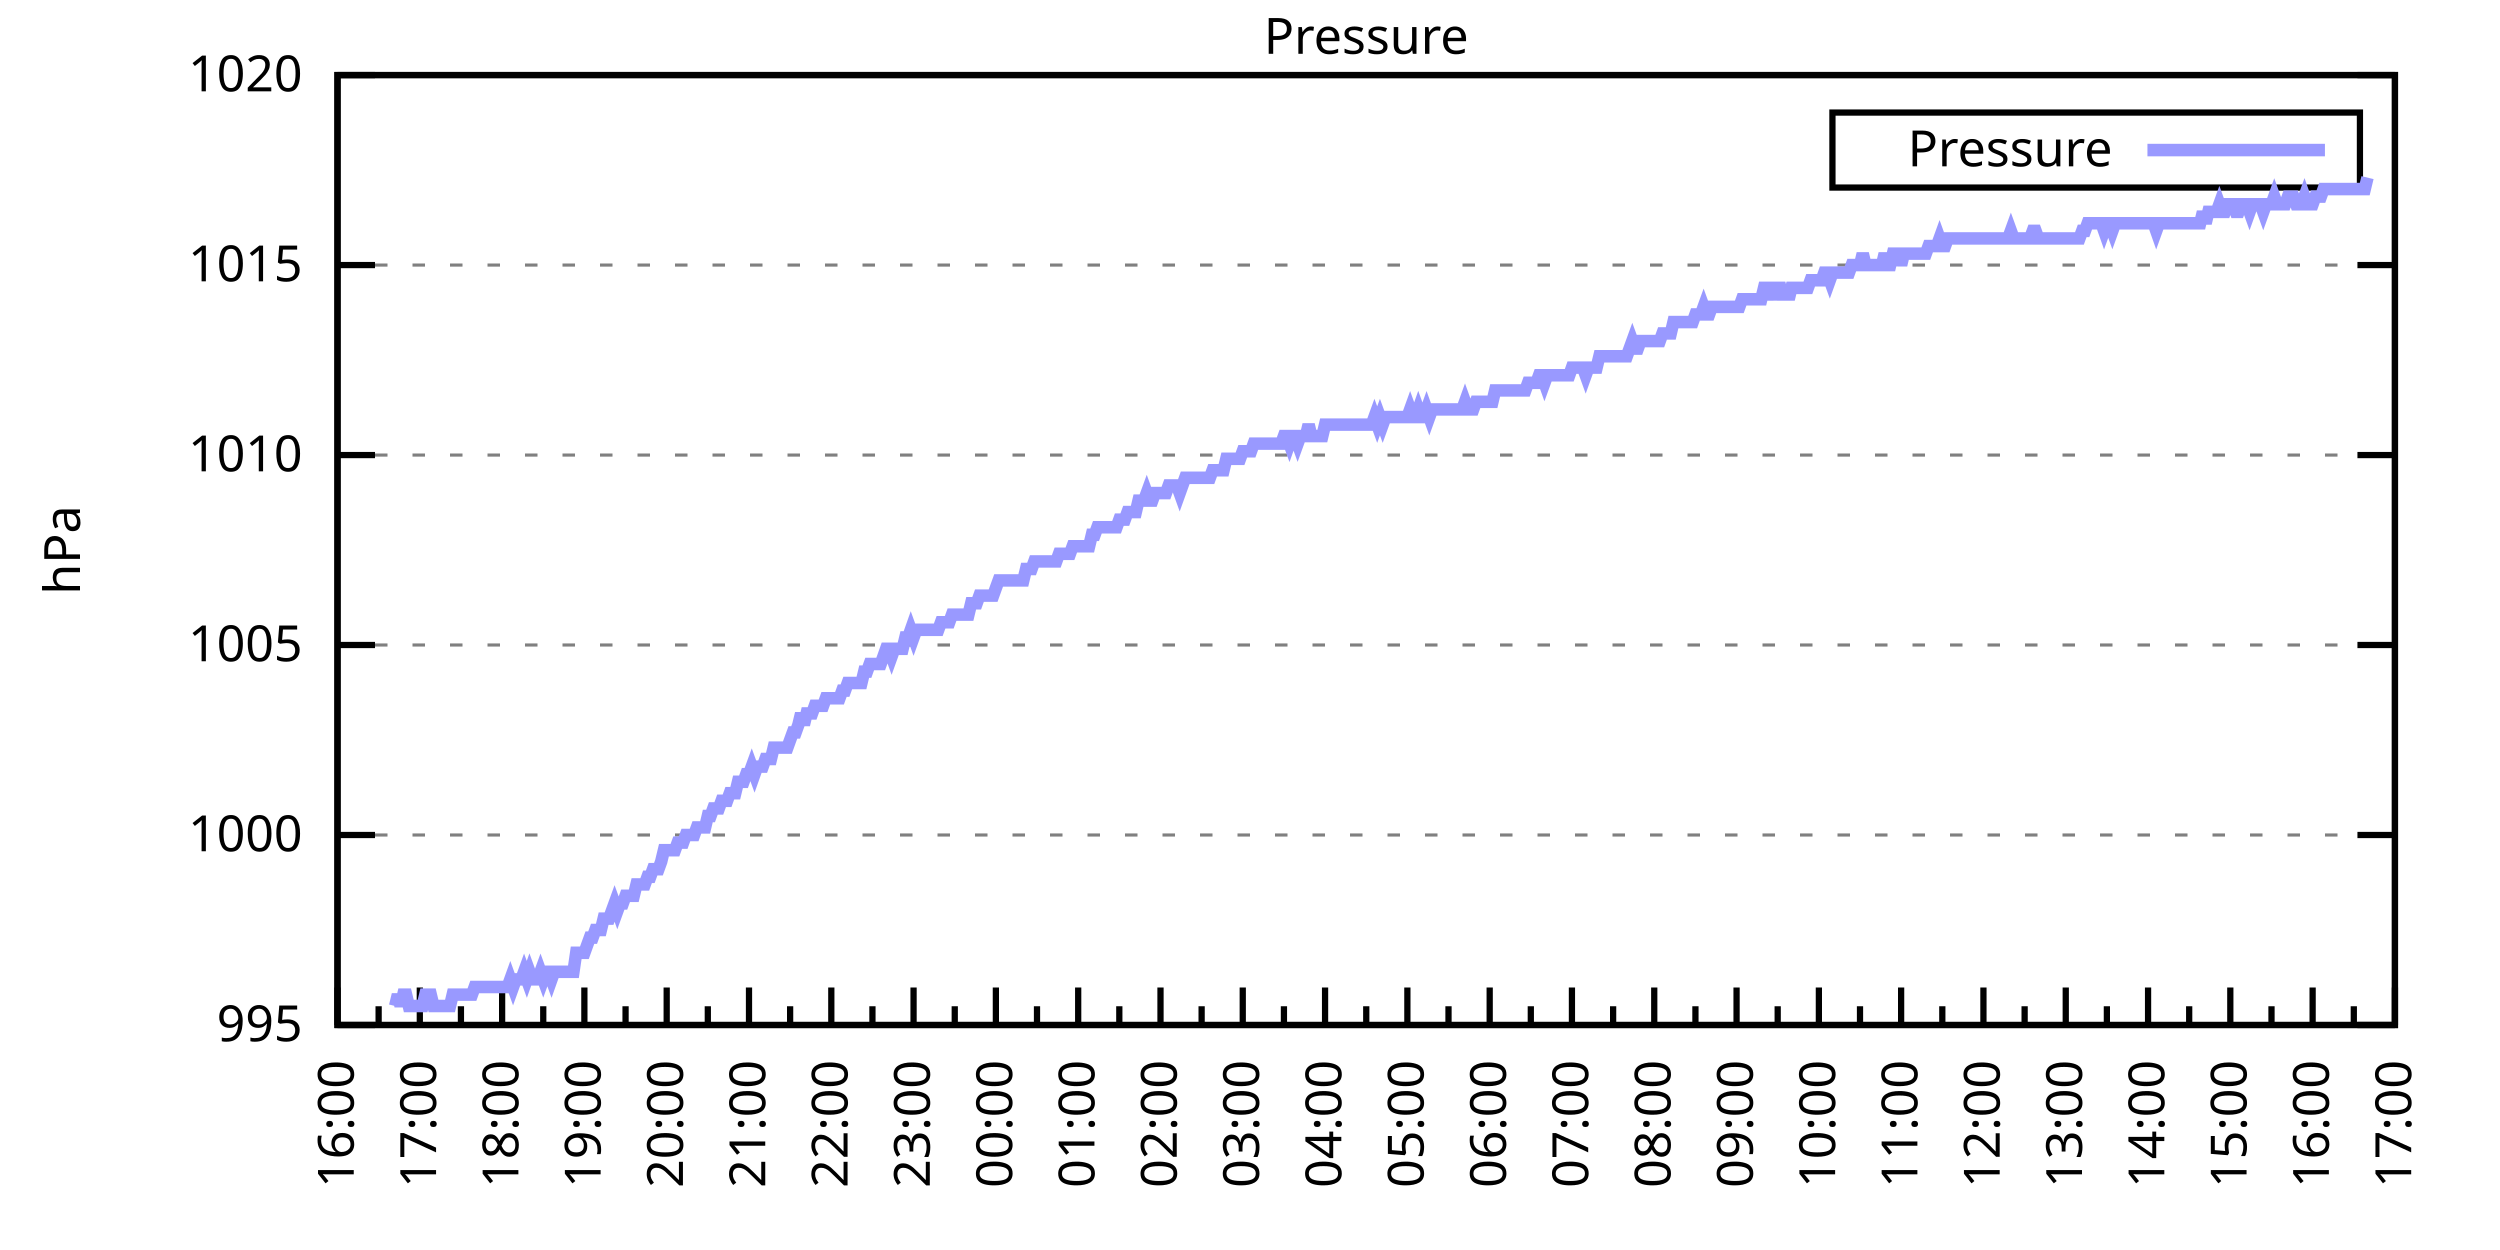
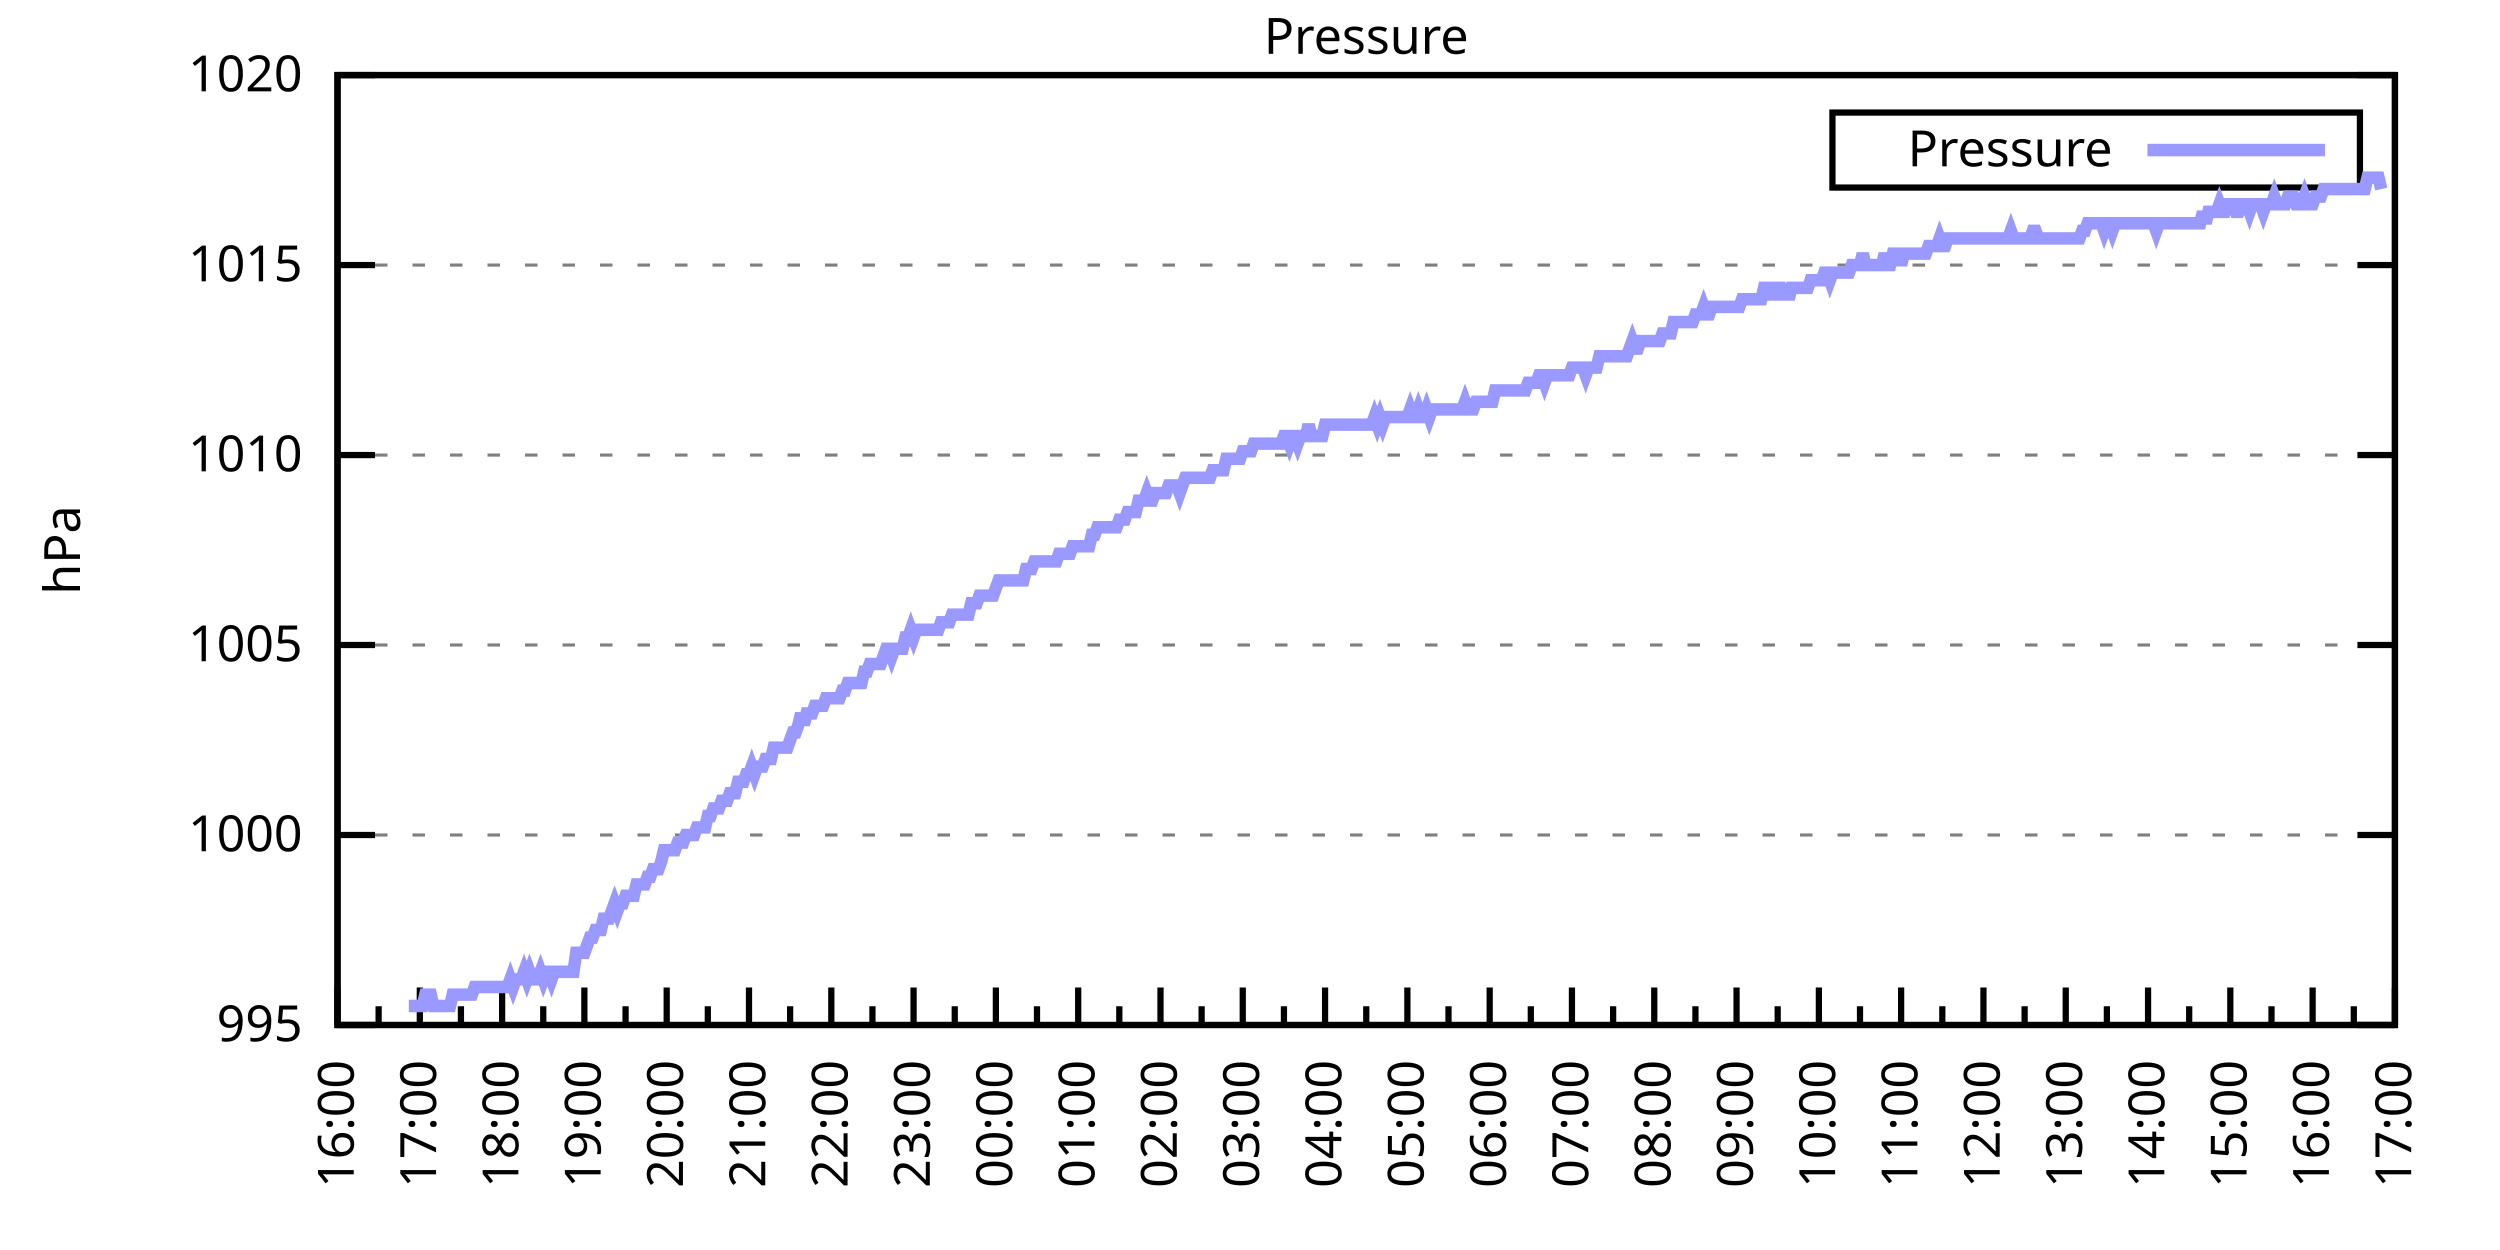
<svg xmlns="http://www.w3.org/2000/svg" xmlns:xlink="http://www.w3.org/1999/xlink" width="400" height="200" viewBox="0 0 400 200">
  <g id="gnuplot_canvas">
    <rect x="0" y="0" width="400" height="200" fill="none" />
    <defs>
      <circle id="gpDot" r="0.5" stroke-width="0.5" stroke="currentColor" />
      <path id="gpPt0" stroke-width="0.333" stroke="currentColor" d="M-1,0 h2 M0,-1 v2" />
      <path id="gpPt1" stroke-width="0.333" stroke="currentColor" d="M-1,-1 L1,1 M1,-1 L-1,1" />
      <path id="gpPt2" stroke-width="0.333" stroke="currentColor" d="M-1,0 L1,0 M0,-1 L0,1 M-1,-1 L1,1 M-1,1 L1,-1" />
      <rect id="gpPt3" stroke-width="0.333" stroke="currentColor" x="-1" y="-1" width="2" height="2" />
      <rect id="gpPt4" stroke-width="0.333" stroke="currentColor" fill="currentColor" x="-1" y="-1" width="2" height="2" />
      <circle id="gpPt5" stroke-width="0.333" stroke="currentColor" cx="0" cy="0" r="1" />
      <use xlink:href="#gpPt5" id="gpPt6" fill="currentColor" stroke="none" />
      <path id="gpPt7" stroke-width="0.333" stroke="currentColor" d="M0,-1.33 L-1.33,0.67 L1.33,0.67 z" />
      <use xlink:href="#gpPt7" id="gpPt8" fill="currentColor" stroke="none" />
      <use xlink:href="#gpPt7" id="gpPt9" stroke="currentColor" transform="rotate(180)" />
      <use xlink:href="#gpPt9" id="gpPt10" fill="currentColor" stroke="none" />
      <use xlink:href="#gpPt3" id="gpPt11" stroke="currentColor" transform="rotate(45)" />
      <use xlink:href="#gpPt11" id="gpPt12" fill="currentColor" stroke="none" />
      <path id="gpPt13" stroke-width="0.333" stroke="currentColor" d="M0,1.330 L1.265,0.411 L0.782,-1.067 L-0.782,-1.076 L-1.265,0.411 z" />
      <use xlink:href="#gpPt13" id="gpPt14" fill="currentColor" stroke="none" />
      <filter id="textbox" filterUnits="objectBoundingBox" x="0" y="0" height="1" width="1">
        <feFlood flood-color="white" flood-opacity="1" result="bgnd" />
        <feComposite in="SourceGraphic" in2="bgnd" operator="atop" />
      </filter>
      <filter id="greybox" filterUnits="objectBoundingBox" x="0" y="0" height="1" width="1">
        <feFlood flood-color="lightgrey" flood-opacity="1" result="grey" />
        <feComposite in="SourceGraphic" in2="grey" operator="atop" />
      </filter>
    </defs>
    <g fill="none" color="white" stroke="currentColor" stroke-width="1.00" stroke-linecap="butt" stroke-linejoin="miter">
</g>
    <g fill="none" color="black" stroke="currentColor" stroke-width="1.00" stroke-linecap="butt" stroke-linejoin="miter">
      <g stroke="none" shape-rendering="crispEdges">
        <polygon fill="rgb(255, 255, 255)" points="54.00,164.00 383.18,164.00 383.18,12.02 54.00,12.02 " />
      </g>
    </g>
    <g fill="none" color="black" stroke="currentColor" stroke-width="1.00" stroke-linecap="butt" stroke-linejoin="miter">
</g>
    <g fill="none" color="black" stroke="black" stroke-width="0.50" stroke-linecap="butt" stroke-linejoin="miter">
</g>
    <g fill="none" color="gray" stroke="currentColor" stroke-width="0.50" stroke-linecap="butt" stroke-linejoin="miter">
      <path stroke="gray" stroke-dasharray="2,4" class="gridline" d="M54.00,164.00 L383.19,164.00  " />
    </g>
    <g fill="none" color="gray" stroke="gray" stroke-width="1.00" stroke-linecap="butt" stroke-linejoin="miter">
</g>
    <g fill="none" color="black" stroke="currentColor" stroke-width="1.00" stroke-linecap="butt" stroke-linejoin="miter">
      <path stroke="black" d="M54.00,164.00 L60.00,164.00 M383.19,164.00 L377.19,164.00  " />
      <g transform="translate(48.40,166.60)" stroke="none" fill="black" font-family="Sans" font-size="8.00" text-anchor="end">
        <text>
          <tspan font-family="Sans"> 995</tspan>
        </text>
      </g>
    </g>
    <g fill="none" color="black" stroke="currentColor" stroke-width="1.00" stroke-linecap="butt" stroke-linejoin="miter">
</g>
    <g fill="none" color="black" stroke="black" stroke-width="0.50" stroke-linecap="butt" stroke-linejoin="miter">
</g>
    <g fill="none" color="gray" stroke="currentColor" stroke-width="0.50" stroke-linecap="butt" stroke-linejoin="miter">
      <path stroke="gray" stroke-dasharray="2,4" class="gridline" d="M54.00,133.60 L383.19,133.60  " />
    </g>
    <g fill="none" color="gray" stroke="gray" stroke-width="1.00" stroke-linecap="butt" stroke-linejoin="miter">
</g>
    <g fill="none" color="black" stroke="currentColor" stroke-width="1.00" stroke-linecap="butt" stroke-linejoin="miter">
      <path stroke="black" d="M54.00,133.60 L60.00,133.60 M383.19,133.60 L377.19,133.60  " />
      <g transform="translate(48.40,136.20)" stroke="none" fill="black" font-family="Sans" font-size="8.00" text-anchor="end">
        <text>
          <tspan font-family="Sans"> 1000</tspan>
        </text>
      </g>
    </g>
    <g fill="none" color="black" stroke="currentColor" stroke-width="1.00" stroke-linecap="butt" stroke-linejoin="miter">
</g>
    <g fill="none" color="black" stroke="black" stroke-width="0.50" stroke-linecap="butt" stroke-linejoin="miter">
</g>
    <g fill="none" color="gray" stroke="currentColor" stroke-width="0.50" stroke-linecap="butt" stroke-linejoin="miter">
      <path stroke="gray" stroke-dasharray="2,4" class="gridline" d="M54.00,103.20 L383.19,103.20  " />
    </g>
    <g fill="none" color="gray" stroke="gray" stroke-width="1.00" stroke-linecap="butt" stroke-linejoin="miter">
</g>
    <g fill="none" color="black" stroke="currentColor" stroke-width="1.00" stroke-linecap="butt" stroke-linejoin="miter">
      <path stroke="black" d="M54.00,103.20 L60.00,103.20 M383.19,103.20 L377.19,103.20  " />
      <g transform="translate(48.40,105.80)" stroke="none" fill="black" font-family="Sans" font-size="8.00" text-anchor="end">
        <text>
          <tspan font-family="Sans"> 1005</tspan>
        </text>
      </g>
    </g>
    <g fill="none" color="black" stroke="currentColor" stroke-width="1.00" stroke-linecap="butt" stroke-linejoin="miter">
</g>
    <g fill="none" color="black" stroke="black" stroke-width="0.50" stroke-linecap="butt" stroke-linejoin="miter">
</g>
    <g fill="none" color="gray" stroke="currentColor" stroke-width="0.50" stroke-linecap="butt" stroke-linejoin="miter">
      <path stroke="gray" stroke-dasharray="2,4" class="gridline" d="M54.00,72.81 L383.19,72.81  " />
    </g>
    <g fill="none" color="gray" stroke="gray" stroke-width="1.00" stroke-linecap="butt" stroke-linejoin="miter">
</g>
    <g fill="none" color="black" stroke="currentColor" stroke-width="1.00" stroke-linecap="butt" stroke-linejoin="miter">
      <path stroke="black" d="M54.00,72.81 L60.00,72.81 M383.19,72.81 L377.19,72.81  " />
      <g transform="translate(48.40,75.41)" stroke="none" fill="black" font-family="Sans" font-size="8.00" text-anchor="end">
        <text>
          <tspan font-family="Sans"> 1010</tspan>
        </text>
      </g>
    </g>
    <g fill="none" color="black" stroke="currentColor" stroke-width="1.00" stroke-linecap="butt" stroke-linejoin="miter">
</g>
    <g fill="none" color="black" stroke="black" stroke-width="0.50" stroke-linecap="butt" stroke-linejoin="miter">
</g>
    <g fill="none" color="gray" stroke="currentColor" stroke-width="0.50" stroke-linecap="butt" stroke-linejoin="miter">
      <path stroke="gray" stroke-dasharray="2,4" class="gridline" d="M54.00,42.41 L383.19,42.41  " />
    </g>
    <g fill="none" color="gray" stroke="gray" stroke-width="1.00" stroke-linecap="butt" stroke-linejoin="miter">
</g>
    <g fill="none" color="black" stroke="currentColor" stroke-width="1.00" stroke-linecap="butt" stroke-linejoin="miter">
      <path stroke="black" d="M54.00,42.41 L60.00,42.41 M383.19,42.41 L377.19,42.41  " />
      <g transform="translate(48.40,45.01)" stroke="none" fill="black" font-family="Sans" font-size="8.00" text-anchor="end">
        <text>
          <tspan font-family="Sans"> 1015</tspan>
        </text>
      </g>
    </g>
    <g fill="none" color="black" stroke="currentColor" stroke-width="1.00" stroke-linecap="butt" stroke-linejoin="miter">
</g>
    <g fill="none" color="black" stroke="black" stroke-width="0.50" stroke-linecap="butt" stroke-linejoin="miter">
</g>
    <g fill="none" color="gray" stroke="currentColor" stroke-width="0.50" stroke-linecap="butt" stroke-linejoin="miter">
      <path stroke="gray" stroke-dasharray="2,4" class="gridline" d="M54.00,12.01 L383.19,12.01  " />
    </g>
    <g fill="none" color="gray" stroke="gray" stroke-width="1.00" stroke-linecap="butt" stroke-linejoin="miter">
</g>
    <g fill="none" color="black" stroke="currentColor" stroke-width="1.00" stroke-linecap="butt" stroke-linejoin="miter">
      <path stroke="black" d="M54.00,12.01 L60.00,12.01 M383.19,12.01 L377.19,12.01  " />
      <g transform="translate(48.40,14.61)" stroke="none" fill="black" font-family="Sans" font-size="8.00" text-anchor="end">
        <text>
          <tspan font-family="Sans"> 1020</tspan>
        </text>
      </g>
    </g>
    <g fill="none" color="black" stroke="currentColor" stroke-width="1.00" stroke-linecap="butt" stroke-linejoin="miter">
      <path stroke="black" d="M54.00,164.00 L54.00,158.00  " />
      <g transform="translate(56.60,169.60) rotate(270)" stroke="none" fill="black" font-family="Sans" font-size="8.00" text-anchor="end">
        <text>
          <tspan font-family="Sans">16:00</tspan>
        </text>
      </g>
    </g>
    <g fill="none" color="black" stroke="currentColor" stroke-width="1.00" stroke-linecap="butt" stroke-linejoin="miter">
      <path stroke="black" d="M60.58,164.00 L60.58,161.00 M67.17,164.00 L67.17,158.00  " />
      <g transform="translate(69.77,169.60) rotate(270)" stroke="none" fill="black" font-family="Sans" font-size="8.00" text-anchor="end">
        <text>
          <tspan font-family="Sans">17:00</tspan>
        </text>
      </g>
    </g>
    <g fill="none" color="black" stroke="currentColor" stroke-width="1.00" stroke-linecap="butt" stroke-linejoin="miter">
      <path stroke="black" d="M73.75,164.00 L73.75,161.00 M80.34,164.00 L80.34,158.00  " />
      <g transform="translate(82.94,169.60) rotate(270)" stroke="none" fill="black" font-family="Sans" font-size="8.00" text-anchor="end">
        <text>
          <tspan font-family="Sans">18:00</tspan>
        </text>
      </g>
    </g>
    <g fill="none" color="black" stroke="currentColor" stroke-width="1.00" stroke-linecap="butt" stroke-linejoin="miter">
      <path stroke="black" d="M86.92,164.00 L86.92,161.00 M93.50,164.00 L93.50,158.00  " />
      <g transform="translate(96.10,169.60) rotate(270)" stroke="none" fill="black" font-family="Sans" font-size="8.00" text-anchor="end">
        <text>
          <tspan font-family="Sans">19:00</tspan>
        </text>
      </g>
    </g>
    <g fill="none" color="black" stroke="currentColor" stroke-width="1.00" stroke-linecap="butt" stroke-linejoin="miter">
      <path stroke="black" d="M100.09,164.00 L100.09,161.00 M106.67,164.00 L106.67,158.00  " />
      <g transform="translate(109.27,169.60) rotate(270)" stroke="none" fill="black" font-family="Sans" font-size="8.00" text-anchor="end">
        <text>
          <tspan font-family="Sans">20:00</tspan>
        </text>
      </g>
    </g>
    <g fill="none" color="black" stroke="currentColor" stroke-width="1.00" stroke-linecap="butt" stroke-linejoin="miter">
      <path stroke="black" d="M113.25,164.00 L113.25,161.00 M119.84,164.00 L119.84,158.00  " />
      <g transform="translate(122.44,169.60) rotate(270)" stroke="none" fill="black" font-family="Sans" font-size="8.00" text-anchor="end">
        <text>
          <tspan font-family="Sans">21:00</tspan>
        </text>
      </g>
    </g>
    <g fill="none" color="black" stroke="currentColor" stroke-width="1.00" stroke-linecap="butt" stroke-linejoin="miter">
      <path stroke="black" d="M126.42,164.00 L126.42,161.00 M133.01,164.00 L133.01,158.00  " />
      <g transform="translate(135.61,169.60) rotate(270)" stroke="none" fill="black" font-family="Sans" font-size="8.00" text-anchor="end">
        <text>
          <tspan font-family="Sans">22:00</tspan>
        </text>
      </g>
    </g>
    <g fill="none" color="black" stroke="currentColor" stroke-width="1.00" stroke-linecap="butt" stroke-linejoin="miter">
      <path stroke="black" d="M139.59,164.00 L139.59,161.00 M146.17,164.00 L146.17,158.00  " />
      <g transform="translate(148.77,169.60) rotate(270)" stroke="none" fill="black" font-family="Sans" font-size="8.00" text-anchor="end">
        <text>
          <tspan font-family="Sans">23:00</tspan>
        </text>
      </g>
    </g>
    <g fill="none" color="black" stroke="currentColor" stroke-width="1.00" stroke-linecap="butt" stroke-linejoin="miter">
      <path stroke="black" d="M152.76,164.00 L152.76,161.00 M159.34,164.00 L159.34,158.00  " />
      <g transform="translate(161.94,169.60) rotate(270)" stroke="none" fill="black" font-family="Sans" font-size="8.00" text-anchor="end">
        <text>
          <tspan font-family="Sans">00:00</tspan>
        </text>
      </g>
    </g>
    <g fill="none" color="black" stroke="currentColor" stroke-width="1.00" stroke-linecap="butt" stroke-linejoin="miter">
      <path stroke="black" d="M165.92,164.00 L165.92,161.00 M172.51,164.00 L172.51,158.00  " />
      <g transform="translate(175.11,169.60) rotate(270)" stroke="none" fill="black" font-family="Sans" font-size="8.00" text-anchor="end">
        <text>
          <tspan font-family="Sans">01:00</tspan>
        </text>
      </g>
    </g>
    <g fill="none" color="black" stroke="currentColor" stroke-width="1.00" stroke-linecap="butt" stroke-linejoin="miter">
      <path stroke="black" d="M179.09,164.00 L179.09,161.00 M185.68,164.00 L185.68,158.00  " />
      <g transform="translate(188.28,169.60) rotate(270)" stroke="none" fill="black" font-family="Sans" font-size="8.00" text-anchor="end">
        <text>
          <tspan font-family="Sans">02:00</tspan>
        </text>
      </g>
    </g>
    <g fill="none" color="black" stroke="currentColor" stroke-width="1.00" stroke-linecap="butt" stroke-linejoin="miter">
      <path stroke="black" d="M192.26,164.00 L192.26,161.00 M198.84,164.00 L198.84,158.00  " />
      <g transform="translate(201.44,169.60) rotate(270)" stroke="none" fill="black" font-family="Sans" font-size="8.00" text-anchor="end">
        <text>
          <tspan font-family="Sans">03:00</tspan>
        </text>
      </g>
    </g>
    <g fill="none" color="black" stroke="currentColor" stroke-width="1.00" stroke-linecap="butt" stroke-linejoin="miter">
      <path stroke="black" d="M205.43,164.00 L205.43,161.00 M212.01,164.00 L212.01,158.00  " />
      <g transform="translate(214.61,169.60) rotate(270)" stroke="none" fill="black" font-family="Sans" font-size="8.00" text-anchor="end">
        <text>
          <tspan font-family="Sans">04:00</tspan>
        </text>
      </g>
    </g>
    <g fill="none" color="black" stroke="currentColor" stroke-width="1.00" stroke-linecap="butt" stroke-linejoin="miter">
      <path stroke="black" d="M218.60,164.00 L218.60,161.00 M225.18,164.00 L225.18,158.00  " />
      <g transform="translate(227.78,169.60) rotate(270)" stroke="none" fill="black" font-family="Sans" font-size="8.00" text-anchor="end">
        <text>
          <tspan font-family="Sans">05:00</tspan>
        </text>
      </g>
    </g>
    <g fill="none" color="black" stroke="currentColor" stroke-width="1.00" stroke-linecap="butt" stroke-linejoin="miter">
      <path stroke="black" d="M231.76,164.00 L231.76,161.00 M238.35,164.00 L238.35,158.00  " />
      <g transform="translate(240.95,169.60) rotate(270)" stroke="none" fill="black" font-family="Sans" font-size="8.00" text-anchor="end">
        <text>
          <tspan font-family="Sans">06:00</tspan>
        </text>
      </g>
    </g>
    <g fill="none" color="black" stroke="currentColor" stroke-width="1.00" stroke-linecap="butt" stroke-linejoin="miter">
      <path stroke="black" d="M244.93,164.00 L244.93,161.00 M251.51,164.00 L251.51,158.00  " />
      <g transform="translate(254.11,169.60) rotate(270)" stroke="none" fill="black" font-family="Sans" font-size="8.00" text-anchor="end">
        <text>
          <tspan font-family="Sans">07:00</tspan>
        </text>
      </g>
    </g>
    <g fill="none" color="black" stroke="currentColor" stroke-width="1.00" stroke-linecap="butt" stroke-linejoin="miter">
      <path stroke="black" d="M258.10,164.00 L258.10,161.00 M264.68,164.00 L264.68,158.00  " />
      <g transform="translate(267.28,169.60) rotate(270)" stroke="none" fill="black" font-family="Sans" font-size="8.00" text-anchor="end">
        <text>
          <tspan font-family="Sans">08:00</tspan>
        </text>
      </g>
    </g>
    <g fill="none" color="black" stroke="currentColor" stroke-width="1.00" stroke-linecap="butt" stroke-linejoin="miter">
      <path stroke="black" d="M271.27,164.00 L271.27,161.00 M277.85,164.00 L277.85,158.00  " />
      <g transform="translate(280.45,169.60) rotate(270)" stroke="none" fill="black" font-family="Sans" font-size="8.00" text-anchor="end">
        <text>
          <tspan font-family="Sans">09:00</tspan>
        </text>
      </g>
    </g>
    <g fill="none" color="black" stroke="currentColor" stroke-width="1.00" stroke-linecap="butt" stroke-linejoin="miter">
      <path stroke="black" d="M284.43,164.00 L284.43,161.00 M291.02,164.00 L291.02,158.00  " />
      <g transform="translate(293.62,169.60) rotate(270)" stroke="none" fill="black" font-family="Sans" font-size="8.00" text-anchor="end">
        <text>
          <tspan font-family="Sans">10:00</tspan>
        </text>
      </g>
    </g>
    <g fill="none" color="black" stroke="currentColor" stroke-width="1.00" stroke-linecap="butt" stroke-linejoin="miter">
      <path stroke="black" d="M297.60,164.00 L297.60,161.00 M304.18,164.00 L304.18,158.00  " />
      <g transform="translate(306.78,169.60) rotate(270)" stroke="none" fill="black" font-family="Sans" font-size="8.00" text-anchor="end">
        <text>
          <tspan font-family="Sans">11:00</tspan>
        </text>
      </g>
    </g>
    <g fill="none" color="black" stroke="currentColor" stroke-width="1.00" stroke-linecap="butt" stroke-linejoin="miter">
      <path stroke="black" d="M310.77,164.00 L310.77,161.00 M317.35,164.00 L317.35,158.00  " />
      <g transform="translate(319.95,169.60) rotate(270)" stroke="none" fill="black" font-family="Sans" font-size="8.00" text-anchor="end">
        <text>
          <tspan font-family="Sans">12:00</tspan>
        </text>
      </g>
    </g>
    <g fill="none" color="black" stroke="currentColor" stroke-width="1.00" stroke-linecap="butt" stroke-linejoin="miter">
      <path stroke="black" d="M323.94,164.00 L323.94,161.00 M330.52,164.00 L330.52,158.00  " />
      <g transform="translate(333.12,169.60) rotate(270)" stroke="none" fill="black" font-family="Sans" font-size="8.00" text-anchor="end">
        <text>
          <tspan font-family="Sans">13:00</tspan>
        </text>
      </g>
    </g>
    <g fill="none" color="black" stroke="currentColor" stroke-width="1.00" stroke-linecap="butt" stroke-linejoin="miter">
      <path stroke="black" d="M337.10,164.00 L337.10,161.00 M343.69,164.00 L343.69,158.00  " />
      <g transform="translate(346.29,169.60) rotate(270)" stroke="none" fill="black" font-family="Sans" font-size="8.00" text-anchor="end">
        <text>
          <tspan font-family="Sans">14:00</tspan>
        </text>
      </g>
    </g>
    <g fill="none" color="black" stroke="currentColor" stroke-width="1.00" stroke-linecap="butt" stroke-linejoin="miter">
      <path stroke="black" d="M350.27,164.00 L350.27,161.00 M356.85,164.00 L356.85,158.00  " />
      <g transform="translate(359.45,169.60) rotate(270)" stroke="none" fill="black" font-family="Sans" font-size="8.00" text-anchor="end">
        <text>
          <tspan font-family="Sans">15:00</tspan>
        </text>
      </g>
    </g>
    <g fill="none" color="black" stroke="currentColor" stroke-width="1.00" stroke-linecap="butt" stroke-linejoin="miter">
      <path stroke="black" d="M363.44,164.00 L363.44,161.00 M370.02,164.00 L370.02,158.00  " />
      <g transform="translate(372.62,169.60) rotate(270)" stroke="none" fill="black" font-family="Sans" font-size="8.00" text-anchor="end">
        <text>
          <tspan font-family="Sans">16:00</tspan>
        </text>
      </g>
    </g>
    <g fill="none" color="black" stroke="currentColor" stroke-width="1.00" stroke-linecap="butt" stroke-linejoin="miter">
      <path stroke="black" d="M376.61,164.00 L376.61,161.00 M383.19,164.00 L383.19,158.00  " />
      <g transform="translate(385.79,169.60) rotate(270)" stroke="none" fill="black" font-family="Sans" font-size="8.00" text-anchor="end">
        <text>
          <tspan font-family="Sans">17:00</tspan>
        </text>
      </g>
    </g>
    <g fill="none" color="black" stroke="currentColor" stroke-width="1.00" stroke-linecap="butt" stroke-linejoin="miter">
</g>
    <g fill="none" color="black" stroke="currentColor" stroke-width="1.00" stroke-linecap="butt" stroke-linejoin="miter">
      <path stroke="black" d="M54.00,12.01 L54.00,164.00 L383.19,164.00 L383.19,12.01 L54.00,12.01 Z  " />
    </g>
    <g fill="none" color="black" stroke="currentColor" stroke-width="1.00" stroke-linecap="butt" stroke-linejoin="miter">
      <g transform="translate(12.80,88.01) rotate(270)" stroke="none" fill="black" font-family="Sans" font-size="8.00" text-anchor="middle">
        <text>
          <tspan font-family="Sans">hPa</tspan>
        </text>
      </g>
    </g>
    <g fill="none" color="black" stroke="currentColor" stroke-width="1.00" stroke-linecap="butt" stroke-linejoin="miter">
</g>
    <g fill="none" color="black" stroke="currentColor" stroke-width="1.00" stroke-linecap="butt" stroke-linejoin="miter">
      <path stroke="black" d="M293.19,30.01 L293.19,18.01 L377.59,18.01 L377.59,30.01 L293.19,30.01 Z  " />
    </g>
    <g id="Pressure_plot_1">
      <g fill="none" color="white" stroke="black" stroke-width="2.00" stroke-linecap="butt" stroke-linejoin="miter">
</g>
      <g fill="none" color="black" stroke="currentColor" stroke-width="2.00" stroke-linecap="butt" stroke-linejoin="miter">
        <g transform="translate(337.99,26.61)" stroke="none" fill="black" font-family="Sans" font-size="8.00" text-anchor="end">
          <text>
            <tspan font-family="Sans">Pressure</tspan>
          </text>
        </g>
      </g>
      <g fill="none" color="black" stroke="currentColor" stroke-width="2.00" stroke-linecap="butt" stroke-linejoin="miter">
-         <path stroke="rgb(153, 153, 255)" d="M343.59,24.01 L371.99,24.01 M63.22,160.96 L63.66,159.14 L64.10,160.96 L64.53,159.14 L64.97,159.14 L65.41,160.96   L65.85,160.96 L66.29,160.96 L66.73,160.96 L67.17,160.96 L67.61,160.96 L68.05,159.14 L68.48,159.14 L68.92,159.14   L69.36,160.96 L69.80,160.96 L70.24,160.96 L70.68,160.96 L71.12,160.96 L71.56,160.96 L72.00,160.96 L72.43,159.14   L72.87,159.14 L73.31,159.14 L73.75,159.14 L74.19,159.14 L74.63,159.14 L75.07,159.14 L75.51,159.14 L75.95,157.92   L76.38,157.92 L76.82,157.92 L77.26,157.92 L77.70,157.92 L78.14,157.92 L78.58,157.92 L79.02,157.92 L79.46,157.92   L79.90,157.92 L80.34,157.92 L80.77,157.92 L81.21,157.92 L81.65,156.70 L82.09,157.92 L82.53,156.70 L82.97,156.70   L83.41,156.70 L83.85,155.49 L84.29,156.70 L84.72,155.49 L85.16,156.70 L85.60,156.70 L86.04,156.70 L86.48,155.49   L86.92,156.70 L87.36,155.49 L87.80,155.49 L88.24,156.70 L88.67,155.49 L89.11,155.49 L89.55,155.49 L89.99,155.49   L90.43,155.49 L90.87,155.49 L91.31,155.49 L91.75,155.49 L92.19,152.45 L92.62,152.45 L93.06,152.45 L93.50,152.45   L93.94,151.23 L94.38,150.02 L94.82,150.02 L95.26,148.80 L95.70,148.80 L96.14,148.80 L96.58,146.98 L97.01,146.98   L97.45,146.98 L97.89,145.76 L98.33,144.55 L98.77,145.76 L99.21,144.55 L99.65,144.55 L100.09,143.33 L100.53,143.33   L100.96,143.33 L101.40,143.33 L101.84,141.51 L102.28,141.51 L102.72,141.51 L103.16,141.51 L103.60,140.29 L104.04,140.29   L104.48,139.07 L104.91,139.07 L105.35,139.07 L105.79,137.86 L106.23,136.03 L106.67,136.03 L107.11,136.03 L107.55,136.03   L107.99,136.03 L108.43,134.82 L108.87,134.82 L109.30,134.82 L109.74,133.60 L110.18,133.60 L110.62,133.60 L111.06,133.60   L111.50,132.39 L111.94,132.39 L112.38,132.39 L112.82,132.39 L113.25,130.56 L113.69,130.56 L114.13,129.35 L114.57,129.35   L115.01,129.35 L115.45,128.13 L115.89,128.13 L116.33,128.13 L116.77,126.91 L117.20,126.91 L117.64,126.91 L118.08,125.09   L118.52,125.09 L118.96,125.09 L119.40,123.87 L119.84,123.87 L120.28,122.66 L120.72,123.87 L121.15,122.66 L121.59,122.66   L122.03,122.66 L122.47,121.44 L122.91,121.44 L123.35,121.44 L123.79,119.62 L124.23,119.62 L124.67,119.62 L125.11,119.62   L125.54,119.62 L125.98,119.62 L126.42,118.40 L126.86,117.19 L127.30,117.19 L127.74,115.97 L128.18,114.15 L128.62,115.97   L129.06,114.15 L129.49,114.15 L129.93,114.15 L130.37,112.93 L130.81,112.93 L131.25,112.93 L131.69,112.93 L132.13,111.72   L132.57,111.72 L133.01,111.72 L133.44,111.72 L133.88,111.72 L134.32,111.72 L134.76,110.50 L135.20,110.50 L135.64,109.28   L136.08,109.28 L136.52,109.28 L136.96,109.28 L137.39,109.28 L137.83,109.28 L138.27,107.46 L138.71,107.46 L139.15,106.24   L139.59,106.24 L140.03,106.24 L140.47,106.24 L140.91,106.24 L141.35,105.03 L141.78,103.81 L142.22,103.81 L142.66,105.03   L143.10,103.81 L143.54,103.81 L143.98,103.81 L144.42,103.81 L144.86,101.99 L145.30,101.99 L145.73,100.77 L146.17,101.99   L146.61,100.77 L147.05,100.77 L147.49,100.77 L147.93,100.77 L148.37,100.77 L148.81,100.77 L149.25,100.77 L149.68,100.77   L150.12,100.77 L150.56,99.56 L151.00,99.56 L151.44,99.56 L151.88,99.56 L152.32,98.34 L152.76,98.34 L153.20,98.34   L153.63,98.34 L154.07,98.34 L154.51,98.34 L154.95,98.34 L155.39,96.52 L155.83,96.52 L156.27,96.52 L156.71,95.30   L157.15,95.30 L157.59,95.30 L158.02,95.30 L158.46,95.30 L158.90,95.30 L159.34,94.08 L159.78,92.87 L160.22,92.87   L160.66,92.87 L161.10,92.87 L161.54,92.87 L161.97,92.87 L162.41,92.87 L162.85,92.87 L163.29,92.87 L163.73,92.87   L164.17,91.04 L164.61,91.04 L165.05,91.04 L165.49,89.83 L165.92,89.83 L166.36,89.83 L166.80,89.83 L167.24,89.83   L167.68,89.83 L168.12,89.83 L168.56,89.83 L169.00,89.83 L169.44,88.61 L169.87,88.61 L170.31,88.61 L170.75,88.61   L171.19,88.61 L171.63,87.40 L172.07,87.40 L172.51,87.40 L172.95,87.40 L173.39,87.40 L173.83,87.40 L174.26,87.40   L174.70,85.57 L175.14,85.57 L175.58,84.36 L176.02,84.36 L176.46,84.36 L176.90,84.36 L177.34,84.36 L177.78,84.36   L178.21,84.36 L178.65,84.36 L179.09,83.14 L179.53,83.14 L179.97,83.14 L180.41,81.93 L180.85,81.93 L181.29,81.93   L181.73,81.93 L182.16,80.10 L182.60,80.10 L183.04,80.10 L183.48,78.89 L183.92,80.10 L184.36,80.10 L184.80,78.89   L185.24,78.89 L185.68,78.89 L186.11,78.89 L186.55,78.89 L186.99,77.67 L187.43,77.67 L187.87,77.67 L188.31,77.67   L188.75,78.89 L189.19,77.67 L189.63,76.45 L190.07,76.45 L190.50,76.45 L190.94,76.45 L191.38,76.45 L191.82,76.45   L192.26,76.45 L192.70,76.45 L193.14,76.45 L193.58,76.45 L194.02,75.24 L194.45,75.24 L194.89,75.24 L195.33,75.24   L195.77,75.24 L196.21,73.41 L196.65,73.41 L197.09,73.41 L197.53,73.41 L197.97,73.41 L198.40,73.41 L198.84,72.20   L199.28,72.20 L199.72,72.20 L200.16,72.20 L200.60,70.98 L201.04,70.98 L201.48,70.98 L201.92,70.98 L202.35,70.98   L202.79,70.98 L203.23,70.98 L203.67,70.98 L204.11,70.98 L204.55,70.98 L204.99,70.98 L205.43,69.77 L205.87,69.77   L206.31,70.98 L206.74,69.77 L207.18,69.77 L207.62,70.98 L208.06,69.77 L208.50,69.77 L208.94,69.77 L209.38,67.94   L209.82,69.77 L210.26,69.77 L210.69,69.77 L211.13,69.77 L211.57,69.77 L212.01,67.94 L212.45,67.94 L212.89,67.94   L213.33,67.94 L213.77,67.94 L214.21,67.94 L214.64,67.94 L215.08,67.94 L215.52,67.94 L215.96,67.94 L216.40,67.94   L216.84,67.94 L217.28,67.94 L217.72,67.94 L218.16,67.94 L218.60,67.94 L219.03,67.94 L219.47,67.94 L219.91,66.73   L220.35,67.94 L220.79,66.73 L221.23,67.94 L221.67,66.73 L222.11,66.73 L222.55,66.73 L222.98,66.73 L223.42,66.73   L223.86,66.73 L224.30,66.73 L224.74,66.73 L225.18,66.73 L225.62,65.51 L226.06,66.73 L226.50,66.73 L226.93,65.51   L227.37,66.73 L227.81,66.73 L228.25,65.51 L228.69,66.73 L229.13,65.51 L229.57,65.51 L230.01,65.51 L230.45,65.51   L230.88,65.51 L231.32,65.51 L231.76,65.51 L232.20,65.51 L232.64,65.51 L233.08,65.51 L233.52,65.51 L233.96,65.51   L234.40,64.29 L234.84,65.51 L235.27,65.51 L235.71,65.51 L236.15,64.29 L236.59,64.29 L237.03,64.29 L237.47,64.29   L237.91,64.29 L238.35,64.29 L238.79,64.29 L239.22,62.47 L239.66,62.47 L240.10,62.47 L240.54,62.47 L240.98,62.47   L241.42,62.47 L241.86,62.47 L242.30,62.47 L242.74,62.47 L243.17,62.47 L243.61,62.47 L244.05,62.47 L244.49,61.25   L244.93,61.25 L245.37,61.25 L245.81,61.25 L246.25,60.04 L246.69,60.04 L247.12,61.25 L247.56,60.04 L248.00,60.04   L248.44,60.04 L248.88,60.04 L249.32,60.04 L249.76,60.04 L250.20,60.04 L250.64,60.04 L251.08,60.04 L251.51,58.82   L251.95,58.82 L252.39,58.82 L252.83,58.82 L253.27,58.82 L253.71,60.04 L254.15,58.82 L254.59,58.82 L255.03,58.82   L255.46,58.82 L255.90,57.00 L256.34,57.00 L256.78,57.00 L257.22,57.00 L257.66,57.00 L258.10,57.00 L258.54,57.00   L258.98,57.00 L259.41,57.00 L259.85,57.00 L260.29,57.00 L260.73,55.78 L261.17,54.57 L261.61,55.78 L262.05,55.78   L262.49,54.57 L262.93,54.57 L263.36,54.57 L263.80,54.57 L264.24,54.57 L264.68,54.57 L265.12,54.57 L265.56,54.57   L266.00,53.35 L266.44,53.35 L266.88,53.35 L267.32,53.35 L267.75,51.53 L268.19,51.53 L268.63,51.53 L269.07,51.53   L269.51,51.53 L269.95,51.53 L270.39,51.53 L270.83,51.53 L271.27,50.31 L271.70,50.31 L272.14,50.31 L272.58,49.10   L273.02,50.31 L273.46,50.31 L273.90,49.10 L274.34,49.10 L274.78,49.10 L275.22,49.10 L275.65,49.10 L276.09,49.10   L276.53,49.10 L276.97,49.10 L277.41,49.10 L277.85,49.10 L278.29,49.10 L278.73,47.88 L279.17,47.88 L279.60,47.88   L280.04,47.88 L280.48,47.88 L280.92,47.88 L281.36,47.88 L281.80,47.88 L282.24,46.06 L282.68,46.06 L283.12,46.06   L283.56,47.88 L283.99,46.06 L284.43,46.06 L284.87,46.06 L285.31,47.88 L285.75,46.06 L286.19,47.88 L286.63,46.06   L287.07,46.06 L287.51,46.06 L287.94,46.06 L288.38,46.06 L288.82,46.06 L289.26,46.06 L289.70,44.84 L290.14,44.84   L290.58,44.84 L291.02,44.84 L291.46,44.84 L291.89,43.62 L292.33,43.62 L292.77,44.84 L293.21,43.62 L293.65,43.62   L294.09,43.62 L294.53,43.62 L294.97,43.62 L295.41,43.62 L295.84,43.62 L296.28,42.41 L296.72,42.41 L297.16,42.41   L297.60,42.41 L298.04,40.58 L298.48,42.41 L298.92,42.41 L299.36,42.41 L299.80,42.41 L300.23,42.41 L300.67,42.41   L301.11,42.41 L301.55,40.58 L301.99,42.41 L302.43,42.41 L302.87,40.58 L303.31,40.58 L303.75,40.58 L304.18,42.41   L304.62,40.58 L305.06,40.58 L305.50,40.58 L305.94,40.58 L306.38,40.58 L306.82,40.58 L307.26,40.58 L307.70,40.58   L308.13,40.58 L308.57,39.37 L309.01,39.37 L309.45,39.37 L309.89,39.37 L310.33,38.15 L310.77,39.37 L311.21,39.37   L311.65,38.15 L312.08,38.15 L312.52,38.15 L312.96,38.15 L313.40,38.15 L313.84,38.15 L314.28,38.15 L314.72,38.15   L315.16,38.15 L315.60,38.15 L316.04,38.15 L316.47,38.15 L316.91,38.15 L317.35,38.15 L317.79,38.15 L318.23,38.15   L318.67,38.15 L319.11,38.15 L319.55,38.15 L319.99,38.15 L320.42,38.15 L320.86,38.15 L321.30,38.15 L321.74,36.94   L322.18,38.15 L322.62,38.15 L323.06,38.15 L323.50,38.15 L323.94,38.15 L324.37,38.15 L324.81,38.15 L325.25,36.94   L325.69,36.94 L326.13,38.15 L326.57,38.15 L327.01,38.15 L327.45,38.15 L327.89,38.15 L328.33,38.15 L328.76,38.15   L329.20,38.15 L329.64,38.15 L330.08,38.15 L330.52,38.15 L330.96,38.15 L331.40,38.15 L331.84,38.15 L332.28,38.15   L332.71,38.15 L333.15,36.94 L333.59,36.94 L334.03,35.72 L334.47,35.72 L334.91,35.72 L335.35,35.72 L335.79,35.72   L336.23,35.72 L336.66,36.94 L337.10,35.72 L337.54,35.72 L337.98,36.94 L338.42,35.72 L338.86,35.72 L339.30,35.72   L339.74,35.72 L340.18,35.72 L340.61,35.72 L341.05,35.72 L341.49,35.72 L341.93,35.72 L342.37,35.72 L342.81,35.72   L343.25,35.72 L343.69,35.72 L344.13,35.72 L344.57,35.72 L345.00,36.94 L345.44,35.72 L345.88,35.72 L346.32,35.72   L346.76,35.72 L347.20,35.72 L347.64,35.72 L348.08,35.72 L348.52,35.72 L348.95,35.72 L349.39,35.72 L349.83,35.72   L350.27,35.72 L350.71,35.72 L351.15,35.72 L351.59,35.72 L352.03,35.72 L352.47,33.90 L352.90,35.72 L353.34,33.90   L353.78,33.90 L354.22,33.90 L354.66,33.90 L355.10,32.68 L355.54,33.90 L355.98,33.90 L356.42,32.68 L356.85,32.68   L357.29,32.68 L357.73,33.90 L358.17,33.90 L358.61,32.68 L359.05,32.68 L359.49,32.68 L359.93,33.90 L360.37,32.68   L360.81,32.68 L361.24,32.68 L361.68,32.68 L362.12,33.90 L362.56,32.68 L363.00,32.68 L363.44,32.68 L363.88,31.46   L364.32,32.68 L364.76,32.68 L365.19,32.68 L365.63,32.68 L366.07,31.46 L366.51,31.46 L366.95,31.46 L367.39,32.68   L367.83,32.68 L368.27,32.68 L368.71,31.46 L369.14,32.68 L369.58,32.68 L370.02,32.68 L370.46,31.46 L370.90,31.46   L371.34,31.46 L371.78,30.25 L372.22,30.25 L372.66,30.25 L373.09,30.25 L373.53,30.25 L373.97,30.25 L374.41,30.25   L374.85,30.25 L375.29,30.25 L375.73,30.25 L376.17,30.25 L376.61,30.25 L377.05,30.25 L377.48,30.25 L377.92,30.25   L378.36,30.25 L378.80,28.42  " />
+         <path stroke="rgb(153, 153, 255)" d="M343.59,24.01 L371.99,24.01 M65.41,160.96 L65.85,160.96 L66.29,160.96 L66.73,160.96 L67.17,160.96 L67.61,160.96   L68.05,159.14 L68.48,159.14 L68.92,159.14 L69.36,160.96 L69.80,160.96 L70.24,160.96 L70.68,160.96 L71.12,160.96   L71.56,160.96 L72.00,160.96 L72.43,159.14 L72.87,159.14 L73.31,159.14 L73.75,159.14 L74.19,159.14 L74.63,159.14   L75.07,159.14 L75.51,159.14 L75.95,157.92 L76.38,157.92 L76.82,157.92 L77.26,157.92 L77.70,157.92 L78.14,157.92   L78.58,157.92 L79.02,157.92 L79.46,157.92 L79.90,157.92 L80.34,157.92 L80.77,157.92 L81.21,157.92 L81.65,156.70   L82.09,157.92 L82.53,156.70 L82.97,156.70 L83.41,156.70 L83.85,155.49 L84.29,156.70 L84.72,155.49 L85.16,156.70   L85.60,156.70 L86.04,156.70 L86.48,155.49 L86.92,156.70 L87.36,155.49 L87.80,155.49 L88.24,156.70 L88.67,155.49   L89.11,155.49 L89.55,155.49 L89.99,155.49 L90.43,155.49 L90.87,155.49 L91.31,155.49 L91.75,155.49 L92.19,152.45   L92.62,152.45 L93.06,152.45 L93.50,152.45 L93.94,151.23 L94.38,150.02 L94.82,150.02 L95.26,148.80 L95.70,148.80   L96.14,148.80 L96.58,146.98 L97.01,146.98 L97.45,146.98 L97.89,145.76 L98.33,144.55 L98.77,145.76 L99.21,144.55   L99.65,144.55 L100.09,143.33 L100.53,143.33 L100.96,143.33 L101.40,143.33 L101.84,141.51 L102.28,141.51 L102.72,141.51   L103.16,141.51 L103.60,140.29 L104.04,140.29 L104.48,139.07 L104.91,139.07 L105.35,139.07 L105.79,137.86 L106.23,136.03   L106.67,136.03 L107.11,136.03 L107.55,136.03 L107.99,136.03 L108.43,134.82 L108.87,134.82 L109.30,134.82 L109.74,133.60   L110.18,133.60 L110.62,133.60 L111.06,133.60 L111.50,132.39 L111.94,132.39 L112.38,132.39 L112.82,132.39 L113.25,130.56   L113.69,130.56 L114.13,129.35 L114.57,129.35 L115.01,129.35 L115.45,128.13 L115.89,128.13 L116.33,128.13 L116.77,126.91   L117.20,126.91 L117.64,126.91 L118.08,125.09 L118.52,125.09 L118.96,125.09 L119.40,123.87 L119.84,123.87 L120.28,122.66   L120.72,123.87 L121.15,122.66 L121.59,122.66 L122.03,122.66 L122.47,121.44 L122.91,121.44 L123.35,121.44 L123.79,119.62   L124.23,119.62 L124.67,119.62 L125.11,119.62 L125.54,119.62 L125.98,119.62 L126.42,118.40 L126.86,117.19 L127.30,117.19   L127.74,115.97 L128.18,114.15 L128.62,115.97 L129.06,114.15 L129.49,114.15 L129.93,114.15 L130.37,112.93 L130.81,112.93   L131.25,112.93 L131.69,112.93 L132.13,111.72 L132.57,111.72 L133.01,111.72 L133.44,111.72 L133.88,111.72 L134.32,111.72   L134.76,110.50 L135.20,110.50 L135.64,109.28 L136.08,109.28 L136.52,109.28 L136.96,109.28 L137.39,109.28 L137.83,109.28   L138.27,107.46 L138.71,107.46 L139.15,106.24 L139.59,106.24 L140.03,106.24 L140.47,106.24 L140.91,106.24 L141.35,105.03   L141.78,103.81 L142.22,103.81 L142.66,105.03 L143.10,103.81 L143.54,103.81 L143.98,103.81 L144.42,103.81 L144.86,101.99   L145.30,101.99 L145.73,100.77 L146.17,101.99 L146.61,100.77 L147.05,100.77 L147.49,100.77 L147.93,100.77 L148.37,100.77   L148.81,100.77 L149.25,100.77 L149.68,100.77 L150.12,100.77 L150.56,99.56 L151.00,99.56 L151.44,99.56 L151.88,99.56   L152.32,98.34 L152.76,98.34 L153.20,98.34 L153.63,98.34 L154.07,98.34 L154.51,98.34 L154.95,98.34 L155.39,96.52   L155.83,96.52 L156.27,96.52 L156.71,95.30 L157.15,95.30 L157.59,95.30 L158.02,95.30 L158.46,95.30 L158.90,95.30   L159.34,94.08 L159.78,92.87 L160.22,92.87 L160.66,92.87 L161.10,92.87 L161.54,92.87 L161.97,92.87 L162.41,92.87   L162.85,92.87 L163.29,92.87 L163.73,92.87 L164.17,91.04 L164.61,91.04 L165.05,91.04 L165.49,89.83 L165.92,89.83   L166.36,89.83 L166.80,89.83 L167.24,89.83 L167.68,89.83 L168.12,89.83 L168.56,89.83 L169.00,89.83 L169.44,88.61   L169.87,88.61 L170.31,88.61 L170.75,88.61 L171.19,88.61 L171.63,87.40 L172.07,87.40 L172.51,87.40 L172.95,87.40   L173.39,87.40 L173.83,87.40 L174.26,87.40 L174.70,85.57 L175.14,85.57 L175.58,84.36 L176.02,84.36 L176.46,84.36   L176.90,84.36 L177.34,84.36 L177.78,84.36 L178.21,84.36 L178.65,84.36 L179.09,83.14 L179.53,83.14 L179.97,83.14   L180.41,81.93 L180.85,81.93 L181.29,81.93 L181.73,81.93 L182.16,80.10 L182.60,80.10 L183.04,80.10 L183.48,78.89   L183.92,80.10 L184.36,80.10 L184.80,78.89 L185.24,78.89 L185.68,78.89 L186.11,78.89 L186.55,78.89 L186.99,77.67   L187.43,77.67 L187.87,77.67 L188.31,77.67 L188.75,78.89 L189.19,77.67 L189.63,76.45 L190.07,76.45 L190.50,76.45   L190.94,76.45 L191.38,76.45 L191.82,76.45 L192.26,76.45 L192.70,76.45 L193.14,76.45 L193.58,76.45 L194.02,75.24   L194.45,75.24 L194.89,75.24 L195.33,75.24 L195.77,75.24 L196.21,73.41 L196.65,73.41 L197.09,73.41 L197.53,73.41   L197.97,73.41 L198.40,73.41 L198.84,72.20 L199.28,72.20 L199.72,72.20 L200.16,72.20 L200.60,70.98 L201.04,70.98   L201.48,70.98 L201.92,70.98 L202.35,70.98 L202.79,70.98 L203.23,70.98 L203.67,70.98 L204.11,70.98 L204.55,70.98   L204.99,70.98 L205.43,69.77 L205.87,69.77 L206.31,70.98 L206.74,69.77 L207.18,69.77 L207.62,70.98 L208.06,69.77   L208.50,69.77 L208.94,69.77 L209.38,67.94 L209.82,69.77 L210.26,69.77 L210.69,69.77 L211.13,69.77 L211.57,69.77   L212.01,67.94 L212.45,67.94 L212.89,67.94 L213.33,67.94 L213.77,67.94 L214.21,67.94 L214.64,67.94 L215.08,67.94   L215.52,67.94 L215.96,67.94 L216.40,67.94 L216.84,67.94 L217.28,67.94 L217.72,67.94 L218.16,67.94 L218.60,67.94   L219.03,67.94 L219.47,67.94 L219.91,66.73 L220.35,67.94 L220.79,66.73 L221.23,67.94 L221.67,66.73 L222.11,66.73   L222.55,66.73 L222.98,66.73 L223.42,66.73 L223.86,66.73 L224.30,66.73 L224.74,66.73 L225.18,66.73 L225.62,65.51   L226.06,66.73 L226.50,66.73 L226.93,65.51 L227.37,66.73 L227.81,66.73 L228.25,65.51 L228.69,66.73 L229.13,65.51   L229.57,65.51 L230.01,65.51 L230.45,65.51 L230.88,65.51 L231.32,65.51 L231.76,65.51 L232.20,65.51 L232.64,65.51   L233.08,65.51 L233.52,65.51 L233.96,65.51 L234.40,64.29 L234.84,65.51 L235.27,65.51 L235.71,65.51 L236.15,64.29   L236.59,64.29 L237.03,64.29 L237.47,64.29 L237.91,64.29 L238.35,64.29 L238.79,64.29 L239.22,62.47 L239.66,62.47   L240.10,62.47 L240.54,62.47 L240.98,62.47 L241.42,62.47 L241.86,62.47 L242.30,62.47 L242.74,62.47 L243.17,62.47   L243.61,62.47 L244.05,62.47 L244.49,61.25 L244.93,61.25 L245.37,61.25 L245.81,61.25 L246.25,60.04 L246.69,60.04   L247.12,61.25 L247.56,60.04 L248.00,60.04 L248.44,60.04 L248.88,60.04 L249.32,60.04 L249.76,60.04 L250.20,60.04   L250.64,60.04 L251.08,60.04 L251.51,58.82 L251.95,58.82 L252.39,58.82 L252.83,58.82 L253.27,58.82 L253.71,60.04   L254.15,58.82 L254.59,58.82 L255.03,58.82 L255.46,58.82 L255.90,57.00 L256.34,57.00 L256.78,57.00 L257.22,57.00   L257.66,57.00 L258.10,57.00 L258.54,57.00 L258.98,57.00 L259.41,57.00 L259.85,57.00 L260.29,57.00 L260.73,55.78   L261.17,54.57 L261.61,55.78 L262.05,55.78 L262.49,54.57 L262.93,54.57 L263.36,54.57 L263.80,54.57 L264.24,54.57   L264.68,54.57 L265.12,54.57 L265.56,54.57 L266.00,53.35 L266.44,53.35 L266.88,53.35 L267.32,53.35 L267.75,51.53   L268.19,51.53 L268.63,51.53 L269.07,51.53 L269.51,51.53 L269.95,51.53 L270.39,51.53 L270.83,51.53 L271.27,50.31   L271.70,50.31 L272.14,50.31 L272.58,49.10 L273.02,50.31 L273.46,50.31 L273.90,49.10 L274.34,49.10 L274.78,49.10   L275.22,49.10 L275.65,49.10 L276.09,49.10 L276.53,49.10 L276.97,49.10 L277.41,49.10 L277.85,49.10 L278.29,49.10   L278.73,47.88 L279.17,47.88 L279.60,47.88 L280.04,47.88 L280.48,47.88 L280.92,47.88 L281.36,47.88 L281.80,47.88   L282.24,46.06 L282.68,46.06 L283.12,46.06 L283.56,47.88 L283.99,46.06 L284.43,46.06 L284.87,46.06 L285.31,47.88   L285.75,46.06 L286.19,47.88 L286.63,46.06 L287.07,46.06 L287.51,46.06 L287.94,46.06 L288.38,46.06 L288.82,46.06   L289.26,46.06 L289.70,44.84 L290.14,44.84 L290.58,44.84 L291.02,44.84 L291.46,44.84 L291.89,43.62 L292.33,43.62   L292.77,44.84 L293.21,43.62 L293.65,43.62 L294.09,43.62 L294.53,43.62 L294.97,43.62 L295.41,43.62 L295.84,43.62   L296.28,42.41 L296.72,42.41 L297.16,42.41 L297.60,42.41 L298.04,40.58 L298.48,42.41 L298.92,42.41 L299.36,42.41   L299.80,42.41 L300.23,42.41 L300.67,42.41 L301.11,42.41 L301.55,40.58 L301.99,42.41 L302.43,42.41 L302.87,40.58   L303.31,40.58 L303.75,40.58 L304.18,42.41 L304.62,40.58 L305.06,40.58 L305.50,40.58 L305.94,40.58 L306.38,40.58   L306.82,40.58 L307.26,40.58 L307.70,40.58 L308.13,40.58 L308.57,39.37 L309.01,39.37 L309.45,39.37 L309.89,39.37   L310.33,38.15 L310.77,39.37 L311.21,39.37 L311.65,38.15 L312.08,38.15 L312.52,38.15 L312.96,38.15 L313.40,38.15   L313.84,38.15 L314.28,38.15 L314.72,38.15 L315.16,38.15 L315.60,38.15 L316.04,38.15 L316.47,38.15 L316.91,38.15   L317.35,38.15 L317.79,38.15 L318.23,38.15 L318.67,38.15 L319.11,38.15 L319.55,38.15 L319.99,38.15 L320.42,38.15   L320.86,38.15 L321.30,38.15 L321.74,36.94 L322.18,38.15 L322.62,38.15 L323.06,38.15 L323.50,38.15 L323.94,38.15   L324.37,38.15 L324.81,38.15 L325.25,36.94 L325.69,36.94 L326.13,38.15 L326.57,38.15 L327.01,38.15 L327.45,38.15   L327.89,38.15 L328.33,38.15 L328.76,38.15 L329.20,38.15 L329.64,38.15 L330.08,38.15 L330.52,38.15 L330.96,38.15   L331.40,38.15 L331.84,38.15 L332.28,38.15 L332.71,38.15 L333.15,36.94 L333.59,36.94 L334.03,35.72 L334.47,35.72   L334.91,35.72 L335.35,35.72 L335.79,35.72 L336.23,35.72 L336.66,36.94 L337.10,35.72 L337.54,35.72 L337.98,36.94   L338.42,35.72 L338.86,35.72 L339.30,35.72 L339.74,35.72 L340.18,35.72 L340.61,35.72 L341.05,35.72 L341.49,35.72   L341.93,35.72 L342.37,35.72 L342.81,35.72 L343.25,35.72 L343.69,35.72 L344.13,35.72 L344.57,35.72 L345.00,36.94   L345.44,35.72 L345.88,35.72 L346.32,35.72 L346.76,35.72 L347.20,35.72 L347.64,35.72 L348.08,35.72 L348.52,35.72   L348.95,35.72 L349.39,35.72 L349.83,35.72 L350.27,35.72 L350.71,35.72 L351.15,35.72 L351.59,35.72 L352.03,35.72   L352.47,33.90 L352.90,35.72 L353.34,33.90 L353.78,33.90 L354.22,33.90 L354.66,33.90 L355.10,32.68 L355.54,33.90   L355.98,33.90 L356.42,32.68 L356.85,32.68 L357.29,32.68 L357.73,33.90 L358.17,33.90 L358.61,32.68 L359.05,32.68   L359.49,32.68 L359.93,33.90 L360.37,32.68 L360.81,32.68 L361.24,32.68 L361.68,32.68 L362.12,33.90 L362.56,32.68   L363.00,32.68 L363.44,32.68 L363.88,31.46 L364.32,32.68 L364.76,32.68 L365.19,32.68 L365.63,32.68 L366.07,31.46   L366.51,31.46 L366.95,31.46 L367.39,32.68 L367.83,32.68 L368.27,32.68 L368.71,31.46 L369.14,32.68 L369.58,32.68   L370.02,32.68 L370.46,31.46 L370.90,31.46 L371.34,31.46 L371.78,30.25 L372.22,30.25 L372.66,30.25 L373.09,30.25   L373.53,30.25 L373.97,30.25 L374.41,30.25 L374.85,30.25 L375.29,30.25 L375.73,30.25 L376.17,30.25 L376.61,30.25   L377.05,30.25 L377.48,30.25 L377.92,30.25 L378.36,30.25 L378.80,28.42 L379.24,28.42 L379.68,28.42 L380.12,28.42   L380.56,28.42 L381.00,30.25  " />
      </g>
    </g>
    <g fill="none" color="black" stroke="currentColor" stroke-width="2.00" stroke-linecap="butt" stroke-linejoin="miter">
</g>
    <g fill="none" color="black" stroke="black" stroke-width="1.00" stroke-linecap="butt" stroke-linejoin="miter">
</g>
    <g fill="none" color="black" stroke="currentColor" stroke-width="1.00" stroke-linecap="butt" stroke-linejoin="miter">
      <path stroke="black" d="M54.00,12.01 L54.00,164.00 L383.19,164.00 L383.19,12.01 L54.00,12.01 Z  " />
    </g>
    <g fill="none" color="black" stroke="currentColor" stroke-width="1.00" stroke-linecap="butt" stroke-linejoin="miter">
      <g transform="translate(218.59,8.61)" stroke="none" fill="black" font-family="Sans" font-size="8.00" text-anchor="middle">
        <text>
          <tspan font-family="Sans">Pressure</tspan>
        </text>
      </g>
    </g>
    <g fill="none" color="black" stroke="currentColor" stroke-width="1.00" stroke-linecap="butt" stroke-linejoin="miter">
</g>
  </g>
</svg>
